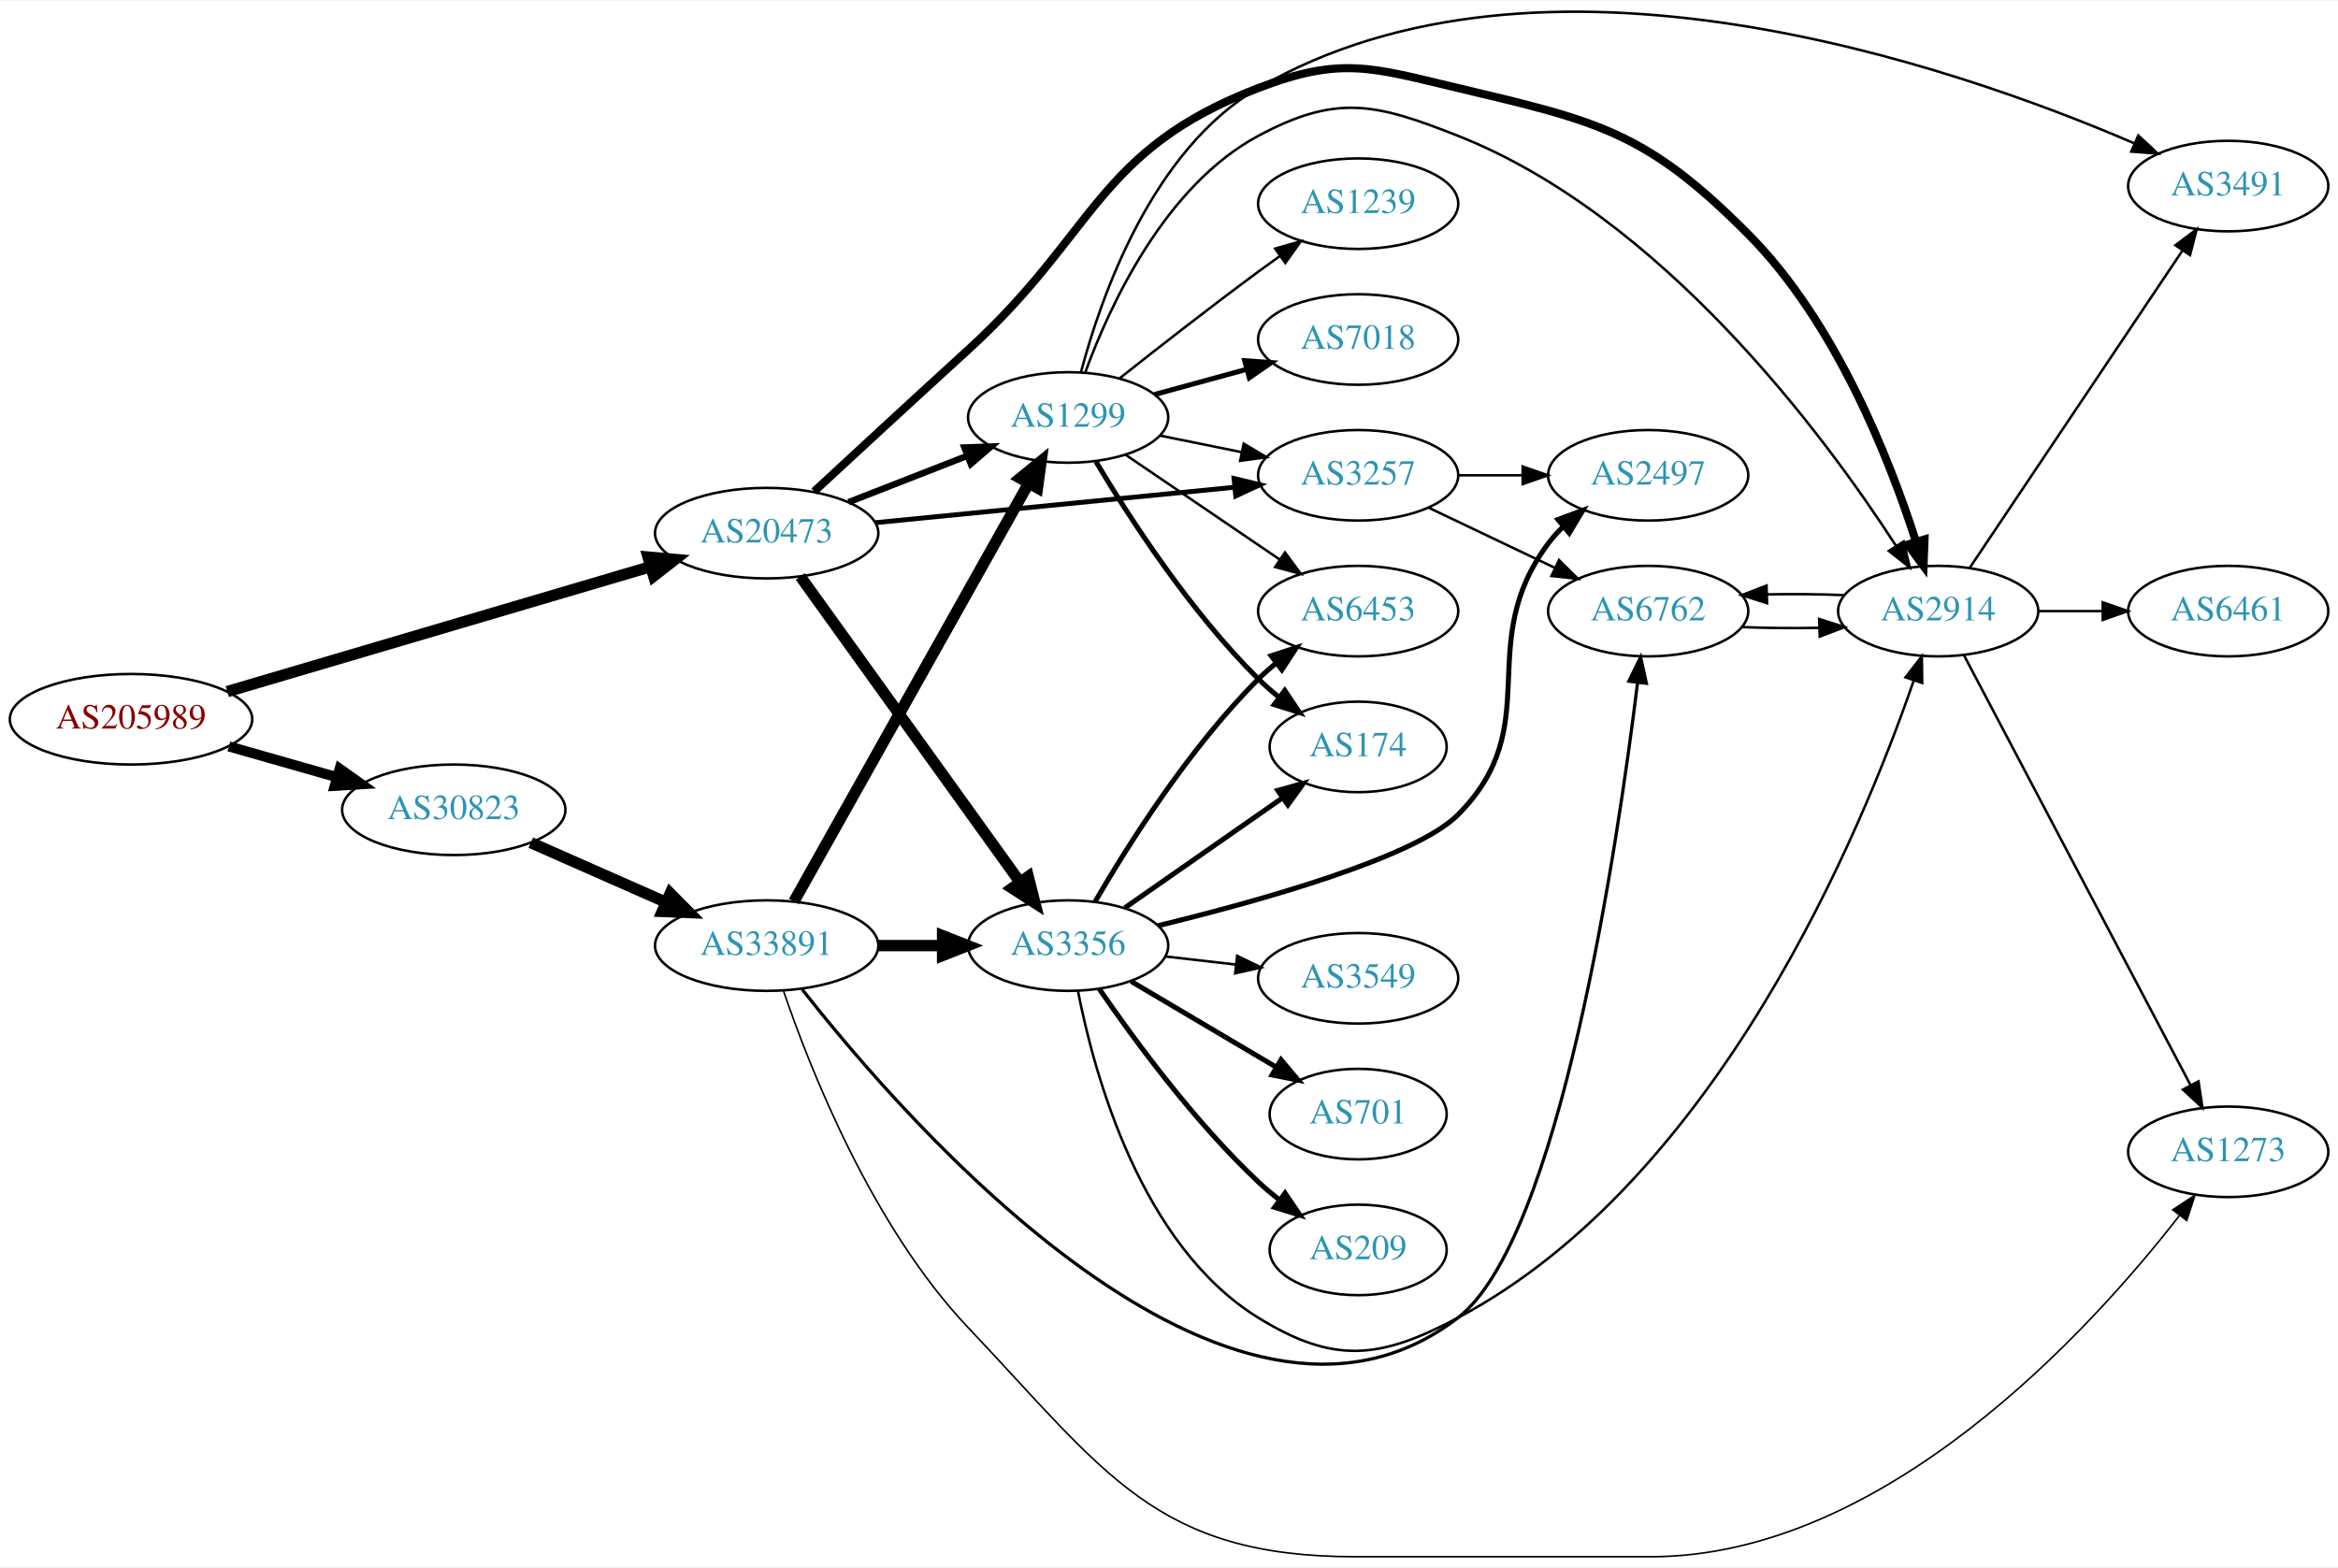
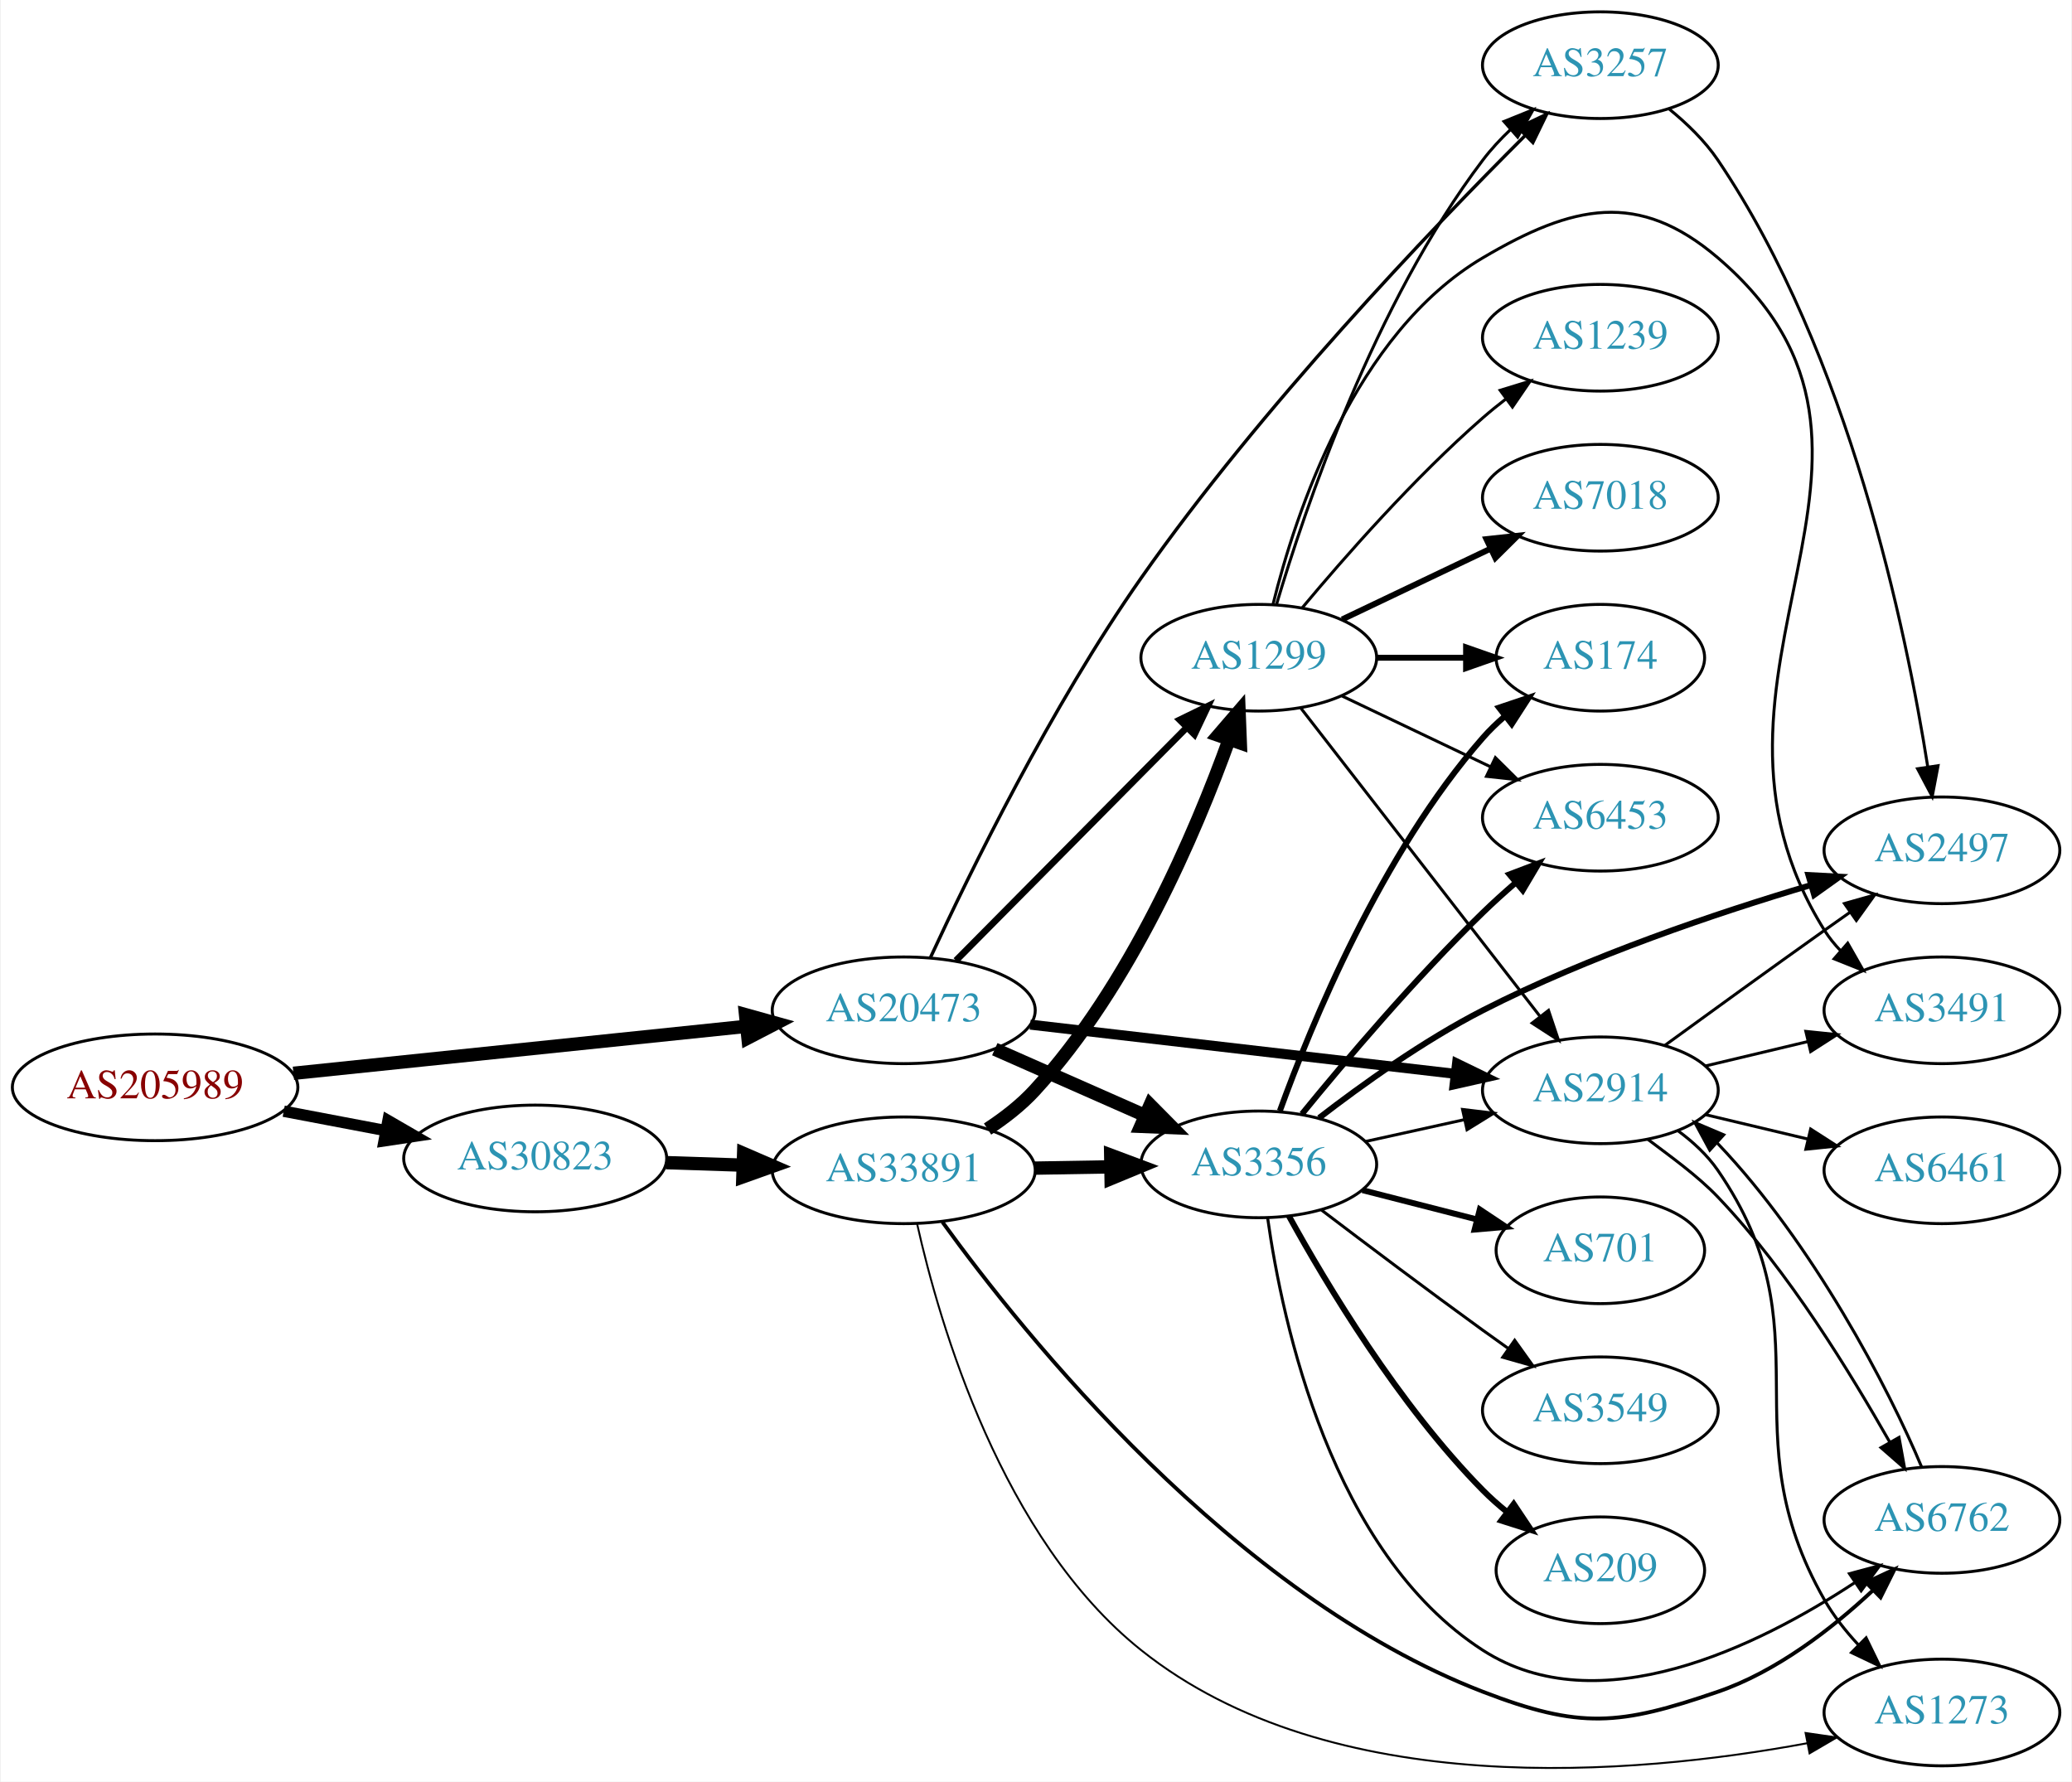
- <svg xmlns="http://www.w3.org/2000/svg" xmlns:xlink="http://www.w3.org/1999/xlink" width="929pt" height="623pt" viewBox="0.00 0.00 929.44 622.69">
-   <g id="graph0" class="graph" transform="scale(1 1) rotate(0) translate(4 618.687)">
-     <polygon fill="white" stroke="none" points="-4,4 -4,-618.687 925.441,-618.687 925.441,4 -4,4" />
+ <svg xmlns="http://www.w3.org/2000/svg" xmlns:xlink="http://www.w3.org/1999/xlink" width="699pt" height="601pt" viewBox="0.00 0.00 698.85 601.32">
+   <g id="graph0" class="graph" transform="scale(1 1) rotate(0) translate(4 597.322)">
+     <polygon fill="white" stroke="none" points="-4,4 -4,-597.322 694.855,-597.322 694.855,4 -4,4" />
    <g id="node1" class="node">
      <g id="a_node1">
        <a xlink:href="/asn/205989" xlink:title="AS205989 ~ RELAXT [AT]">
-           <ellipse fill="#ffffff" stroke="black" cx="48.096" cy="-333" rx="48.192" ry="18" />
-           <text text-anchor="middle" x="48.096" y="-329.3" font-family="Times,serif" font-size="14.00" fill="#880000">AS205989</text>
+           <ellipse fill="#ffffff" stroke="black" cx="48.096" cy="-230.322" rx="48.192" ry="18" />
+           <text text-anchor="middle" x="48.096" y="-226.622" font-family="Times,serif" font-size="14.00" fill="#880000">AS205989</text>
        </a>
      </g>
    </g>
    <g id="node2" class="node">
      <g id="a_node2">
        <a xlink:href="/asn/20473" xlink:title="AS20473 ~ Choopa, LLC [US]">
-           <ellipse fill="#ffffff" stroke="black" cx="300.78" cy="-407" rx="44.393" ry="18" />
-           <text text-anchor="middle" x="300.78" y="-403.3" font-family="Times,serif" font-size="14.00" fill="#2c94b3">AS20473</text>
+           <ellipse fill="#ffffff" stroke="black" cx="300.78" cy="-256.322" rx="44.393" ry="18" />
+           <text text-anchor="middle" x="300.78" y="-252.622" font-family="Times,serif" font-size="14.00" fill="#2c94b3">AS20473</text>
        </a>
      </g>
    </g>
    <g id="edge1" class="edge">
-       <path fill="none" stroke="black" stroke-width="4.5" d="M86.355,-343.999C131.177,-357.23 206.385,-379.431 254.508,-393.636" />
-       <polygon fill="black" stroke="black" stroke-width="4.5" points="253.639,-397.485 264.345,-396.54 255.869,-389.932 253.639,-397.485" />
+       <path fill="none" stroke="black" stroke-width="4.5" d="M94.784,-235.06C137.888,-239.531 202.452,-246.227 247.572,-250.907" />
+       <polygon fill="black" stroke="black" stroke-width="4.5" points="247.389,-254.846 257.742,-251.962 248.202,-247.013 247.389,-254.846" />
    </g>
    <g id="node3" class="node">
      <g id="a_node3">
        <a xlink:href="/asn/30823" xlink:title="AS30823 ~ combahton GmbH [DE]">
-           <ellipse fill="#ffffff" stroke="black" cx="176.388" cy="-297" rx="44.393" ry="18" />
-           <text text-anchor="middle" x="176.388" y="-293.3" font-family="Times,serif" font-size="14.00" fill="#2c94b3">AS30823</text>
+           <ellipse fill="#ffffff" stroke="black" cx="176.388" cy="-206.322" rx="44.393" ry="18" />
+           <text text-anchor="middle" x="176.388" y="-202.622" font-family="Times,serif" font-size="14.00" fill="#2c94b3">AS30823</text>
        </a>
      </g>
    </g>
    <g id="edge2" class="edge">
-       <path fill="none" stroke="black" stroke-width="4.026" d="M86.987,-322.199C100.435,-318.366 115.711,-314.011 129.737,-310.013" />
-       <polygon fill="black" stroke="black" stroke-width="4.026" points="131.034,-313.307 139.685,-307.177 129.103,-306.53 131.034,-313.307" />
+       <path fill="none" stroke="black" stroke-width="3.825" d="M91.5,-222.263C102.585,-220.157 114.629,-217.868 126.041,-215.699" />
+       <polygon fill="black" stroke="black" stroke-width="3.825" points="126.696,-219.137 135.866,-213.832 125.389,-212.261 126.696,-219.137" />
    </g>
    <g id="node4" class="node">
      <g id="a_node4">
-         <a xlink:href="/asn/3257" xlink:title="AS3257 ~ GTT [DE]">
-           <ellipse fill="#ffffff" stroke="black" cx="535.915" cy="-430" rx="39.794" ry="18" />
-           <text text-anchor="middle" x="535.915" y="-426.3" font-family="Times,serif" font-size="14.00" fill="#2c94b3">AS3257</text>
+         <a xlink:href="/asn/2914" xlink:title="AS2914 ~ NTT America, Inc. [US]">
+           <ellipse fill="#ffffff" stroke="black" cx="535.915" cy="-229.322" rx="39.794" ry="18" />
+           <text text-anchor="middle" x="535.915" y="-225.622" font-family="Times,serif" font-size="14.00" fill="#2c94b3">AS2914</text>
        </a>
      </g>
    </g>
    <g id="edge3" class="edge">
-       <path fill="none" stroke="black" stroke-width="1.929" d="M343.999,-411.165C384.245,-415.136 444.784,-421.108 486.86,-425.259" />
-       <polygon fill="black" stroke="black" stroke-width="1.929" points="486.575,-428.748 496.87,-426.247 487.262,-421.782 486.575,-428.748" />
+       <path fill="none" stroke="black" stroke-width="3.375" d="M343.46,-251.494C383.751,-246.828 444.744,-239.764 487.015,-234.869" />
+       <polygon fill="black" stroke="black" stroke-width="3.375" points="487.536,-238.332 497.067,-233.705 486.731,-231.379 487.536,-238.332" />
    </g>
    <g id="node5" class="node">
      <g id="a_node5">
-         <a xlink:href="/asn/3356" xlink:title="AS3356 ~ Level 3 Parent, LLC [US]">
-           <ellipse fill="#ffffff" stroke="black" cx="420.622" cy="-243" rx="39.794" ry="18" />
-           <text text-anchor="middle" x="420.622" y="-239.3" font-family="Times,serif" font-size="14.00" fill="#2c94b3">AS3356</text>
+         <a xlink:href="/asn/1299" xlink:title="AS1299 ~ Telia Carrier [EU]">
+           <ellipse fill="#ffffff" stroke="black" cx="420.622" cy="-375.322" rx="39.794" ry="18" />
+           <text text-anchor="middle" x="420.622" y="-371.622" font-family="Times,serif" font-size="14.00" fill="#2c94b3">AS1299</text>
        </a>
      </g>
    </g>
    <g id="edge4" class="edge">
-       <path fill="none" stroke="black" stroke-width="4.5" d="M314.168,-389.759C334.998,-360.77 377.132,-302.134 401.361,-268.414" />
-       <polygon fill="black" stroke="black" stroke-width="4.5" points="404.762,-270.428 407.4,-260.01 398.367,-265.833 404.762,-270.428" />
+       <path fill="none" stroke="black" stroke-width="2.25" d="M318.414,-273.119C338.706,-293.61 373.141,-328.384 396.131,-351.599" />
+       <polygon fill="black" stroke="black" stroke-width="2.25" points="393.928,-354.349 403.451,-358.992 398.902,-349.423 393.928,-354.349" />
    </g>
    <g id="node6" class="node">
      <g id="a_node6">
-         <a xlink:href="/asn/1299" xlink:title="AS1299 ~ Telia Carrier [EU]">
-           <ellipse fill="#ffffff" stroke="black" cx="420.622" cy="-453" rx="39.794" ry="18" />
-           <text text-anchor="middle" x="420.622" y="-449.3" font-family="Times,serif" font-size="14.00" fill="#2c94b3">AS1299</text>
+         <a xlink:href="/asn/3356" xlink:title="AS3356 ~ Level 3 Parent, LLC [US]">
+           <ellipse fill="#ffffff" stroke="black" cx="420.622" cy="-204.322" rx="39.794" ry="18" />
+           <text text-anchor="middle" x="420.622" y="-200.622" font-family="Times,serif" font-size="14.00" fill="#2c94b3">AS3356</text>
        </a>
      </g>
    </g>
    <g id="edge5" class="edge">
-       <path fill="none" stroke="black" stroke-width="2.571" d="M333.359,-419.327C347.788,-424.96 365.028,-431.689 380.289,-437.646" />
-       <polygon fill="black" stroke="black" stroke-width="2.571" points="379.395,-441.054 389.983,-441.43 381.94,-434.534 379.395,-441.054" />
+       <path fill="none" stroke="black" stroke-width="4.5" d="M331.516,-243.2C346.906,-236.409 365.848,-228.05 382.221,-220.825" />
+       <polygon fill="black" stroke="black" stroke-width="4.5" points="383.958,-224.363 391.518,-216.723 380.779,-217.158 383.958,-224.363" />
    </g>
    <g id="node7" class="node">
      <g id="a_node7">
-         <a xlink:href="/asn/2914" xlink:title="AS2914 ~ NTT America, Inc. [US]">
-           <ellipse fill="#ffffff" stroke="black" cx="766.501" cy="-376" rx="39.794" ry="18" />
-           <text text-anchor="middle" x="766.501" y="-372.3" font-family="Times,serif" font-size="14.00" fill="#2c94b3">AS2914</text>
+         <a xlink:href="/asn/3257" xlink:title="AS3257 ~ GTT [DE]">
+           <ellipse fill="#ffffff" stroke="black" cx="535.915" cy="-575.322" rx="39.794" ry="18" />
+           <text text-anchor="middle" x="535.915" y="-571.622" font-family="Times,serif" font-size="14.00" fill="#2c94b3">AS3257</text>
        </a>
      </g>
    </g>
    <g id="edge6" class="edge">
-       <path fill="none" stroke="black" stroke-width="3.214" d="M319.658,-423.581C335.676,-438.413 359.835,-460.723 380.976,-480 431.968,-526.497 431.855,-559.24 496.269,-584 529.164,-596.644 541.273,-592.139 575.562,-584 631.371,-570.753 650.383,-566.647 690.855,-526 725.671,-491.032 747.123,-436.54 757.635,-403.755" />
-       <polygon fill="black" stroke="black" stroke-width="3.214" points="761.063,-404.513 760.666,-393.925 754.374,-402.45 761.063,-404.513" />
+       <path fill="none" stroke="black" stroke-width="1.125" d="M309.815,-274.167C322.914,-302.471 350.489,-358.896 380.976,-402.322 421.395,-459.896 478.476,-519.585 510.56,-551.602" />
+       <polygon fill="black" stroke="black" stroke-width="1.125" points="508.207,-554.199 517.773,-558.754 513.136,-549.228 508.207,-554.199" />
    </g>
    <g id="node20" class="node">
      <g id="a_node20">
        <a xlink:href="/asn/33891" xlink:title="AS33891 ~ CORE-BACKBONE GMBH GLOBAL NETWORK [DE]">
-           <ellipse fill="#ffffff" stroke="black" cx="300.78" cy="-243" rx="44.393" ry="18" />
-           <text text-anchor="middle" x="300.78" y="-239.3" font-family="Times,serif" font-size="14.00" fill="#2c94b3">AS33891</text>
-         </a>
-       </g>
+           <ellipse fill="#ffffff" stroke="black" cx="300.78" cy="-202.322" rx="44.393" ry="18" />
+           <text text-anchor="middle" x="300.78" y="-198.622" font-family="Times,serif" font-size="14.00" fill="#2c94b3">AS33891</text>
+         </a>
+       </g>
+     </g>
+     <g id="edge28" class="edge">
+       <path fill="none" stroke="black" stroke-width="4.5" d="M220.538,-204.911C228.948,-204.636 237.856,-204.345 246.547,-204.061" />
+       <polygon fill="black" stroke="black" stroke-width="4.5" points="246.74,-207.995 256.606,-203.733 246.483,-200.124 246.74,-207.995" />
+     </g>
+     <g id="node8" class="node">
+       <g id="a_node8">
+         <a xlink:href="/asn/6762" xlink:title="AS6762 ~ TELECOM ITALIA SPARKLE S.p.A. [IT]">
+           <ellipse fill="#ffffff" stroke="black" cx="651.208" cy="-84.322" rx="39.794" ry="18" />
+           <text text-anchor="middle" x="651.208" y="-80.621" font-family="Times,serif" font-size="14.00" fill="#2c94b3">AS6762</text>
+         </a>
+       </g>
+     </g>
+     <g id="edge17" class="edge">
+       <path fill="none" stroke="black" d="M551.927,-212.782C559.564,-207.012 568.664,-200.542 575.562,-193.322 599.656,-168.098 620.249,-133.948 633.664,-110.474" />
+       <polygon fill="black" stroke="black" points="636.73,-112.162 638.618,-101.736 630.641,-108.709 636.73,-112.162" />
+     </g>
+     <g id="node11" class="node">
+       <g id="a_node11">
+         <a xlink:href="/asn/2497" xlink:title="AS2497 ~ Internet Initiative Japan Inc. [JP]">
+           <ellipse fill="#ffffff" stroke="black" cx="651.208" cy="-310.322" rx="39.794" ry="18" />
+           <text text-anchor="middle" x="651.208" y="-306.622" font-family="Times,serif" font-size="14.00" fill="#2c94b3">AS2497</text>
+         </a>
+       </g>
+     </g>
+     <g id="edge16" class="edge">
+       <path fill="none" stroke="black" d="M557.764,-244.543C572.697,-255.413 593.311,-270.346 611.562,-283.322 614.382,-285.327 617.325,-287.406 620.273,-289.48" />
+       <polygon fill="black" stroke="black" points="618.301,-292.372 628.498,-295.247 622.319,-286.64 618.301,-292.372" />
+     </g>
+     <g id="node15" class="node">
+       <g id="a_node15">
+         <a xlink:href="/asn/1273" xlink:title="AS1273 ~ Vodafone Group PLC [EU]">
+           <ellipse fill="#ffffff" stroke="black" cx="651.208" cy="-19.322" rx="39.794" ry="18" />
+           <text text-anchor="middle" x="651.208" y="-15.621" font-family="Times,serif" font-size="14.00" fill="#2c94b3">AS1273</text>
+         </a>
+       </g>
+     </g>
+     <g id="edge15" class="edge">
+       <path fill="none" stroke="black" d="M562.14,-215.651C567.201,-211.91 572.038,-207.448 575.562,-202.322 613.173,-147.6 578.649,-114.992 611.562,-57.322 614.609,-51.981 618.619,-46.892 622.901,-42.272" />
+       <polygon fill="black" stroke="black" points="625.614,-44.511 630.243,-34.981 620.681,-39.544 625.614,-44.511" />
+     </g>
+     <g id="node16" class="node">
+       <g id="a_node16">
+         <a xlink:href="/asn/6461" xlink:title="AS6461 ~ Zayo Bandwidth [US]">
+           <ellipse fill="#ffffff" stroke="black" cx="651.208" cy="-202.322" rx="39.794" ry="18" />
+           <text text-anchor="middle" x="651.208" y="-198.622" font-family="Times,serif" font-size="14.00" fill="#2c94b3">AS6461</text>
+         </a>
+       </g>
+     </g>
+     <g id="edge18" class="edge">
+       <path fill="none" stroke="black" d="M571.522,-221.074C582.394,-218.483 594.548,-215.586 605.991,-212.859" />
+       <polygon fill="black" stroke="black" points="606.897,-216.242 615.813,-210.519 605.274,-209.432 606.897,-216.242" />
+     </g>
+     <g id="node17" class="node">
+       <g id="a_node17">
+         <a xlink:href="/asn/3491" xlink:title="AS3491 ~ PCCW Global, Inc. [US]">
+           <ellipse fill="#ffffff" stroke="black" cx="651.208" cy="-256.322" rx="39.794" ry="18" />
+           <text text-anchor="middle" x="651.208" y="-252.622" font-family="Times,serif" font-size="14.00" fill="#2c94b3">AS3491</text>
+         </a>
+       </g>
+     </g>
+     <g id="edge19" class="edge">
+       <path fill="none" stroke="black" d="M571.522,-237.569C582.394,-240.16 594.548,-243.057 605.991,-245.784" />
+       <polygon fill="black" stroke="black" points="605.274,-249.211 615.813,-248.124 606.897,-242.401 605.274,-249.211" />
    </g>
    <g id="edge27" class="edge">
-       <path fill="none" stroke="black" stroke-width="4.5" d="M207.015,-283.928C223.132,-276.817 243.272,-267.931 260.664,-260.258" />
-       <polygon fill="black" stroke="black" stroke-width="4.5" points="262.441,-263.778 270.001,-256.139 259.262,-256.573 262.441,-263.778" />
+       <path fill="none" stroke="black" d="M434.84,-358.288C454.709,-332.683 492.393,-284.119 515.422,-254.443" />
+       <polygon fill="black" stroke="black" points="518.416,-256.293 521.782,-246.247 512.886,-252.002 518.416,-256.293" />
+     </g>
+     <g id="edge26" class="edge">
+       <path fill="none" stroke="black" d="M426.568,-393.172C436.138,-425.499 459.538,-494.87 496.269,-543.322 499.007,-546.933 502.228,-550.399 505.624,-553.628" />
+       <polygon fill="black" stroke="black" points="503.389,-556.323 513.214,-560.287 508.005,-551.061 503.389,-556.323" />
+     </g>
+     <g id="node9" class="node">
+       <g id="a_node9">
+         <a xlink:href="/asn/174" xlink:title="AS174 ~ Cogent Communications [US]">
+           <ellipse fill="#ffffff" stroke="black" cx="535.915" cy="-375.322" rx="35.194" ry="18" />
+           <text text-anchor="middle" x="535.915" y="-371.622" font-family="Times,serif" font-size="14.00" fill="#2c94b3">AS174</text>
+         </a>
+       </g>
+     </g>
+     <g id="edge23" class="edge">
+       <path fill="none" stroke="black" stroke-width="2" d="M460.294,-375.322C470,-375.322 480.491,-375.322 490.453,-375.322" />
+       <polygon fill="black" stroke="black" stroke-width="2" points="490.59,-378.822 500.59,-375.322 490.59,-371.822 490.59,-378.822" />
+     </g>
+     <g id="node10" class="node">
+       <g id="a_node10">
+         <a xlink:href="/asn/6453" xlink:title="AS6453 ~ TATA COMMUNICATIONS (AMERICA) INC [US]">
+           <ellipse fill="#ffffff" stroke="black" cx="535.915" cy="-321.322" rx="39.794" ry="18" />
+           <text text-anchor="middle" x="535.915" y="-317.622" font-family="Times,serif" font-size="14.00" fill="#2c94b3">AS6453</text>
+         </a>
+       </g>
+     </g>
+     <g id="edge22" class="edge">
+       <path fill="none" stroke="black" d="M448.759,-362.387C463.753,-355.24 482.574,-346.27 498.797,-338.537" />
+       <polygon fill="black" stroke="black" points="500.479,-341.612 508,-334.15 497.467,-335.294 500.479,-341.612" />
+     </g>
+     <g id="edge24" class="edge">
+       <path fill="none" stroke="black" d="M425.445,-393.423C432.971,-423.927 452.899,-484.744 496.269,-510.322 526.624,-528.224 548.762,-533.206 575.562,-510.322 653.244,-443.988 557.376,-369.915 611.562,-283.322 613.108,-280.85 614.973,-278.543 617.037,-276.403" />
+       <polygon fill="black" stroke="black" points="619.407,-278.981 624.651,-269.775 614.811,-273.701 619.407,-278.981" />
+     </g>
+     <g id="node18" class="node">
+       <g id="a_node18">
+         <a xlink:href="/asn/7018" xlink:title="AS7018 ~ AT&amp;T Services, Inc. [US]">
+           <ellipse fill="#ffffff" stroke="black" cx="535.915" cy="-429.322" rx="39.794" ry="18" />
+           <text text-anchor="middle" x="535.915" y="-425.622" font-family="Times,serif" font-size="14.00" fill="#2c94b3">AS7018</text>
+         </a>
+       </g>
+     </g>
+     <g id="edge21" class="edge">
+       <path fill="none" stroke="black" stroke-width="2" d="M448.759,-388.256C463.753,-395.403 482.574,-404.373 498.797,-412.106" />
+       <polygon fill="black" stroke="black" stroke-width="2" points="497.467,-415.349 508,-416.493 500.479,-409.031 497.467,-415.349" />
+     </g>
+     <g id="node19" class="node">
+       <g id="a_node19">
+         <a xlink:href="/asn/1239" xlink:title="AS1239 ~ Sprint [US]">
+           <ellipse fill="#ffffff" stroke="black" cx="535.915" cy="-483.322" rx="39.794" ry="18" />
+           <text text-anchor="middle" x="535.915" y="-479.622" font-family="Times,serif" font-size="14.00" fill="#2c94b3">AS1239</text>
+         </a>
+       </g>
+     </g>
+     <g id="edge25" class="edge">
+       <path fill="none" stroke="black" d="M435.252,-392.138C449.535,-409.251 473.081,-436.066 496.269,-456.322 498.734,-458.475 501.373,-460.615 504.07,-462.693" />
+       <polygon fill="black" stroke="black" points="502.095,-465.585 512.225,-468.692 506.244,-459.947 502.095,-465.585" />
+     </g>
+     <g id="edge14" class="edge">
+       <path fill="none" stroke="black" d="M456.538,-212.026C467.091,-214.355 478.83,-216.945 489.942,-219.398" />
+       <polygon fill="black" stroke="black" points="489.4,-222.862 499.919,-221.599 490.909,-216.026 489.4,-222.862" />
+     </g>
+     <g id="edge7" class="edge">
+       <path fill="none" stroke="black" d="M423.618,-186.176C428.596,-150.81 445.103,-73.249 496.269,-40.322 535.367,-15.16 589.095,-41.666 621.641,-63.061" />
+       <polygon fill="black" stroke="black" points="619.994,-66.175 630.229,-68.913 623.936,-60.39 619.994,-66.175" />
+     </g>
+     <g id="edge8" class="edge">
+       <path fill="none" stroke="black" stroke-width="2" d="M427.74,-222.366C438.241,-251.388 461.933,-309.143 496.269,-348.322 498.48,-350.845 500.975,-353.253 503.605,-355.518" />
+       <polygon fill="black" stroke="black" stroke-width="2" points="501.711,-358.479 511.755,-361.853 506.008,-352.952 501.711,-358.479" />
+     </g>
+     <g id="edge9" class="edge">
+       <path fill="none" stroke="black" stroke-width="2" d="M435.193,-221.32C449.617,-239.003 473.447,-267.153 496.269,-289.322 499.756,-292.709 503.56,-296.141 507.376,-299.436" />
+       <polygon fill="black" stroke="black" stroke-width="2" points="505.222,-302.197 515.13,-305.951 509.725,-296.838 505.222,-302.197" />
+     </g>
+     <g id="edge10" class="edge">
+       <path fill="none" stroke="black" stroke-width="2" d="M440.969,-219.996C455.52,-231.224 476.303,-246.106 496.269,-256.322 531.988,-274.597 575.317,-289.183 606.894,-298.565" />
+       <polygon fill="black" stroke="black" stroke-width="2" points="606.129,-301.988 616.709,-301.427 608.088,-295.268 606.129,-301.988" />
+     </g>
+     <g id="node12" class="node">
+       <g id="a_node12">
+         <a xlink:href="/asn/3549" xlink:title="AS3549 ~ Level 3 Parent, LLC [US]">
+           <ellipse fill="#ffffff" stroke="black" cx="535.915" cy="-121.322" rx="39.794" ry="18" />
+           <text text-anchor="middle" x="535.915" y="-117.622" font-family="Times,serif" font-size="14.00" fill="#2c94b3">AS3549</text>
+         </a>
+       </g>
+     </g>
+     <g id="edge11" class="edge">
+       <path fill="none" stroke="black" d="M441.761,-188.924C456.706,-177.568 477.636,-161.814 496.269,-148.322 499.072,-146.292 502.003,-144.196 504.944,-142.112" />
+       <polygon fill="black" stroke="black" points="506.995,-144.948 513.158,-136.33 502.966,-139.224 506.995,-144.948" />
    </g>
    <g id="node13" class="node">
      <g id="a_node13">
-         <a xlink:href="/asn/6762" xlink:title="AS6762 ~ TELECOM ITALIA SPARKLE S.p.A. [IT]">
-           <ellipse fill="#ffffff" stroke="black" cx="651.208" cy="-376" rx="39.794" ry="18" />
-           <text text-anchor="middle" x="651.208" y="-372.3" font-family="Times,serif" font-size="14.00" fill="#2c94b3">AS6762</text>
-         </a>
-       </g>
-     </g>
-     <g id="edge26" class="edge">
-       <path fill="none" stroke="black" d="M564.052,-417.066C579.046,-409.919 597.867,-400.948 614.09,-393.215" />
-       <polygon fill="black" stroke="black" points="615.772,-396.291 623.293,-388.829 612.76,-389.972 615.772,-396.291" />
-     </g>
-     <g id="node18" class="node">
-       <g id="a_node18">
-         <a xlink:href="/asn/2497" xlink:title="AS2497 ~ Internet Initiative Japan Inc. [JP]">
-           <ellipse fill="#ffffff" stroke="black" cx="651.208" cy="-430" rx="39.794" ry="18" />
-           <text text-anchor="middle" x="651.208" y="-426.3" font-family="Times,serif" font-size="14.00" fill="#2c94b3">AS2497</text>
-         </a>
-       </g>
-     </g>
-     <g id="edge25" class="edge">
-       <path fill="none" stroke="black" d="M575.587,-430C583.79,-430 592.554,-430 601.087,-430" />
-       <polygon fill="black" stroke="black" points="601.326,-433.5 611.326,-430 601.326,-426.5 601.326,-433.5" />
-     </g>
-     <g id="edge24" class="edge">
-       <path fill="none" stroke="black" d="M424.513,-225.051C430.851,-192.375 449.34,-123.891 496.269,-95 526.279,-76.525 544.437,-78.471 575.562,-95 678.832,-149.845 736.177,-288.681 756.706,-348.206" />
-       <polygon fill="black" stroke="black" points="753.506,-349.67 760.008,-358.035 760.141,-347.441 753.506,-349.67" />
-     </g>
-     <g id="node8" class="node">
-       <g id="a_node8">
-         <a xlink:href="/asn/6453" xlink:title="AS6453 ~ TATA COMMUNICATIONS (AMERICA) INC [US]">
-           <ellipse fill="#ffffff" stroke="black" cx="535.915" cy="-376" rx="39.794" ry="18" />
-           <text text-anchor="middle" x="535.915" y="-372.3" font-family="Times,serif" font-size="14.00" fill="#2c94b3">AS6453</text>
-         </a>
-       </g>
-     </g>
-     <g id="edge19" class="edge">
-       <path fill="none" stroke="black" stroke-width="2" d="M431.375,-260.536C444.292,-282.771 468.683,-321.518 496.269,-349 498.389,-351.112 500.691,-353.172 503.082,-355.151" />
-       <polygon fill="black" stroke="black" stroke-width="2" points="501.338,-358.224 511.405,-361.527 505.595,-352.667 501.338,-358.224" />
-     </g>
-     <g id="node10" class="node">
-       <g id="a_node10">
-         <a xlink:href="/asn/174" xlink:title="AS174 ~ Cogent Communications [US]">
-           <ellipse fill="#ffffff" stroke="black" cx="535.915" cy="-322" rx="35.194" ry="18" />
-           <text text-anchor="middle" x="535.915" y="-318.3" font-family="Times,serif" font-size="14.00" fill="#2c94b3">AS174</text>
-         </a>
-       </g>
-     </g>
-     <g id="edge23" class="edge">
-       <path fill="none" stroke="black" stroke-width="2" d="M443.198,-258.045C460.983,-270.446 486.37,-288.149 505.928,-301.787" />
-       <polygon fill="black" stroke="black" stroke-width="2" points="503.979,-304.695 514.184,-307.544 507.983,-298.953 503.979,-304.695" />
-     </g>
-     <g id="node16" class="node">
-       <g id="a_node16">
-         <a xlink:href="/asn/701" xlink:title="AS701 ~ UUNET [US]">
-           <ellipse fill="#ffffff" stroke="black" cx="535.915" cy="-176" rx="35.194" ry="18" />
-           <text text-anchor="middle" x="535.915" y="-172.3" font-family="Times,serif" font-size="14.00" fill="#2c94b3">AS701</text>
-         </a>
-       </g>
-     </g>
-     <g id="edge18" class="edge">
-       <path fill="none" stroke="black" stroke-width="2" d="M445.649,-228.791C462.353,-218.912 484.798,-205.639 503.002,-194.873" />
-       <polygon fill="black" stroke="black" stroke-width="2" points="505.257,-197.606 512.082,-189.503 501.693,-191.581 505.257,-197.606" />
-     </g>
-     <g id="node17" class="node">
-       <g id="a_node17">
        <a xlink:href="/asn/209" xlink:title="AS209 ~ CenturyLink Communications, LLC [US]">
-           <ellipse fill="#ffffff" stroke="black" cx="535.915" cy="-122" rx="35.194" ry="18" />
-           <text text-anchor="middle" x="535.915" y="-118.3" font-family="Times,serif" font-size="14.00" fill="#2c94b3">AS209</text>
-         </a>
-       </g>
-     </g>
-     <g id="edge20" class="edge">
-       <path fill="none" stroke="black" stroke-width="2" d="M432.979,-225.817C446.588,-205.972 470.766,-172.985 496.269,-149 498.851,-146.571 501.666,-144.192 504.561,-141.914" />
-       <polygon fill="black" stroke="black" stroke-width="2" points="506.851,-144.573 512.803,-135.808 502.684,-138.948 506.851,-144.573" />
-     </g>
-     <g id="edge21" class="edge">
-       <path fill="none" stroke="black" stroke-width="2" d="M456.339,-250.911C496.309,-260.655 558.641,-278.011 575.562,-295 611.267,-330.849 581.29,-362.458 611.562,-403 613.306,-405.336 615.314,-407.545 617.477,-409.617" />
-       <polygon fill="black" stroke="black" stroke-width="2" points="615.355,-412.405 625.277,-416.118 619.836,-407.027 615.355,-412.405" />
-     </g>
-     <g id="node19" class="node">
-       <g id="a_node19">
-         <a xlink:href="/asn/3549" xlink:title="AS3549 ~ Level 3 Parent, LLC [US]">
-           <ellipse fill="#ffffff" stroke="black" cx="535.915" cy="-230" rx="39.794" ry="18" />
-           <text text-anchor="middle" x="535.915" y="-226.3" font-family="Times,serif" font-size="14.00" fill="#2c94b3">AS3549</text>
-         </a>
-       </g>
-     </g>
-     <g id="edge22" class="edge">
-       <path fill="none" stroke="black" d="M459.347,-238.671C468.329,-237.641 478.027,-236.528 487.385,-235.454" />
-       <polygon fill="black" stroke="black" points="487.819,-238.927 497.355,-234.31 487.021,-231.973 487.819,-238.927" />
+           <ellipse fill="#ffffff" stroke="black" cx="535.915" cy="-67.322" rx="35.194" ry="18" />
+           <text text-anchor="middle" x="535.915" y="-63.621" font-family="Times,serif" font-size="14.00" fill="#2c94b3">AS209</text>
+         </a>
+       </g>
    </g>
    <g id="edge12" class="edge">
-       <path fill="none" stroke="black" d="M457.158,-445.786C467.387,-443.709 478.687,-441.415 489.43,-439.234" />
-       <polygon fill="black" stroke="black" points="490.402,-442.608 499.506,-437.189 489.009,-435.748 490.402,-442.608" />
-     </g>
-     <g id="edge13" class="edge">
-       <path fill="none" stroke="black" d="M427.487,-471.067C437.104,-497.317 458.98,-545.04 496.269,-565 527.339,-581.631 542.787,-577.953 575.562,-565 656.948,-532.835 721.288,-445.884 749.686,-402.034" />
-       <polygon fill="black" stroke="black" points="752.785,-403.683 755.194,-393.366 746.877,-399.929 752.785,-403.683" />
-     </g>
-     <g id="edge7" class="edge">
-       <path fill="none" stroke="black" d="M443.466,-438.154C460.863,-426.33 485.411,-409.646 504.694,-396.54" />
-       <polygon fill="black" stroke="black" points="506.835,-399.317 513.138,-390.801 502.9,-393.527 506.835,-399.317" />
-     </g>
-     <g id="node9" class="node">
-       <g id="a_node9">
-         <a xlink:href="/asn/7018" xlink:title="AS7018 ~ AT&amp;T Services, Inc. [US]">
-           <ellipse fill="#ffffff" stroke="black" cx="535.915" cy="-484" rx="39.794" ry="18" />
-           <text text-anchor="middle" x="535.915" y="-480.3" font-family="Times,serif" font-size="14.00" fill="#2c94b3">AS7018</text>
-         </a>
-       </g>
-     </g>
-     <g id="edge8" class="edge">
-       <path fill="none" stroke="black" stroke-width="2" d="M455.001,-462.133C466.424,-465.259 479.374,-468.802 491.473,-472.113" />
-       <polygon fill="black" stroke="black" stroke-width="2" points="490.814,-475.561 501.383,-474.825 492.662,-468.81 490.814,-475.561" />
-     </g>
-     <g id="edge9" class="edge">
-       <path fill="none" stroke="black" stroke-width="2" d="M431.673,-435.431C444.721,-413.573 469.067,-375.858 496.269,-349 498.791,-346.509 501.567,-344.089 504.437,-341.785" />
-       <polygon fill="black" stroke="black" stroke-width="2" points="506.735,-344.437 512.646,-335.645 502.542,-338.832 506.735,-344.437" />
-     </g>
-     <g id="node11" class="node">
-       <g id="a_node11">
-         <a xlink:href="/asn/1239" xlink:title="AS1239 ~ Sprint [US]">
-           <ellipse fill="#ffffff" stroke="black" cx="535.915" cy="-538" rx="39.794" ry="18" />
-           <text text-anchor="middle" x="535.915" y="-534.3" font-family="Times,serif" font-size="14.00" fill="#2c94b3">AS1239</text>
-         </a>
-       </g>
-     </g>
-     <g id="edge10" class="edge">
-       <path fill="none" stroke="black" d="M441.06,-468.539C456.005,-480.379 477.245,-496.978 496.269,-511 499.054,-513.053 501.974,-515.165 504.908,-517.259" />
-       <polygon fill="black" stroke="black" points="502.924,-520.144 513.111,-523.055 506.963,-514.426 502.924,-520.144" />
-     </g>
-     <g id="node12" class="node">
-       <g id="a_node12">
-         <a xlink:href="/asn/3491" xlink:title="AS3491 ~ PCCW Global, Inc. [US]">
-           <ellipse fill="#ffffff" stroke="black" cx="881.794" cy="-545" rx="39.794" ry="18" />
-           <text text-anchor="middle" x="881.794" y="-541.3" font-family="Times,serif" font-size="14.00" fill="#2c94b3">AS3491</text>
-         </a>
-       </g>
-     </g>
-     <g id="edge11" class="edge">
-       <path fill="none" stroke="black" d="M425.744,-471.06C433.624,-500.842 453.947,-559.405 496.269,-584 609.026,-649.527 772.212,-593.077 844.26,-562.092" />
-       <polygon fill="black" stroke="black" points="846.055,-565.127 853.807,-557.904 843.243,-558.716 846.055,-565.127" />
-     </g>
-     <g id="edge16" class="edge">
-       <path fill="none" stroke="black" d="M778.988,-393.135C798.921,-422.869 840.024,-484.183 863.449,-519.126" />
-       <polygon fill="black" stroke="black" points="860.802,-521.463 869.277,-527.82 866.616,-517.565 860.802,-521.463" />
-     </g>
-     <g id="edge14" class="edge">
-       <path fill="none" stroke="black" d="M729.298,-382.343C719.484,-382.75 708.725,-382.852 698.44,-382.648" />
-       <polygon fill="black" stroke="black" points="698.468,-379.147 688.366,-382.341 698.255,-386.144 698.468,-379.147" />
+       <path fill="none" stroke="black" stroke-width="2" d="M430.794,-186.889C443.437,-163.92 467.904,-123.074 496.269,-94.322 498.758,-91.798 501.512,-89.355 504.369,-87.039" />
+       <polygon fill="black" stroke="black" stroke-width="2" points="506.67,-89.687 512.56,-80.88 502.463,-84.092 506.67,-89.687" />
    </g>
    <g id="node14" class="node">
      <g id="a_node14">
-         <a xlink:href="/asn/1273" xlink:title="AS1273 ~ Vodafone Group PLC [EU]">
-           <ellipse fill="#ffffff" stroke="black" cx="881.794" cy="-161" rx="39.794" ry="18" />
-           <text text-anchor="middle" x="881.794" y="-157.3" font-family="Times,serif" font-size="14.00" fill="#2c94b3">AS1273</text>
-         </a>
-       </g>
-     </g>
-     <g id="edge15" class="edge">
-       <path fill="none" stroke="black" d="M776.772,-358.406C796.614,-320.752 843.292,-232.17 866.778,-187.599" />
-       <polygon fill="black" stroke="black" points="869.988,-189.014 871.554,-178.536 863.795,-185.751 869.988,-189.014" />
-     </g>
-     <g id="node15" class="node">
-       <g id="a_node15">
-         <a xlink:href="/asn/6461" xlink:title="AS6461 ~ Zayo Bandwidth [US]">
-           <ellipse fill="#ffffff" stroke="black" cx="881.794" cy="-376" rx="39.794" ry="18" />
-           <text text-anchor="middle" x="881.794" y="-372.3" font-family="Times,serif" font-size="14.00" fill="#2c94b3">AS6461</text>
-         </a>
-       </g>
-     </g>
-     <g id="edge17" class="edge">
-       <path fill="none" stroke="black" d="M806.173,-376C814.376,-376 823.14,-376 831.673,-376" />
-       <polygon fill="black" stroke="black" points="831.912,-379.5 841.912,-376 831.912,-372.5 831.912,-379.5" />
+         <a xlink:href="/asn/701" xlink:title="AS701 ~ UUNET [US]">
+           <ellipse fill="#ffffff" stroke="black" cx="535.915" cy="-175.322" rx="35.194" ry="18" />
+           <text text-anchor="middle" x="535.915" y="-171.622" font-family="Times,serif" font-size="14.00" fill="#2c94b3">AS701</text>
+         </a>
+       </g>
+     </g>
+     <g id="edge13" class="edge">
+       <path fill="none" stroke="black" stroke-width="2" d="M455.614,-195.621C467.751,-192.514 481.55,-188.982 494.196,-185.745" />
+       <polygon fill="black" stroke="black" stroke-width="2" points="495.217,-189.096 504.037,-183.226 493.481,-182.315 495.217,-189.096" />
+     </g>
+     <g id="edge20" class="edge">
+       <path fill="none" stroke="black" d="M559.051,-560.598C565.089,-555.699 571.17,-549.816 575.562,-543.322 619.823,-477.872 639.173,-384.521 646.446,-338.37" />
+       <polygon fill="black" stroke="black" points="649.907,-338.888 647.931,-328.479 642.985,-337.848 649.907,-338.888" />
+     </g>
+     <g id="edge33" class="edge">
+       <path fill="none" stroke="black" d="M644.4,-102.067C633.355,-128.635 607.543,-177.842 575.562,-211.322 575.413,-211.477 575.264,-211.632 575.113,-211.787" />
+       <polygon fill="black" stroke="black" points="572.847,-209.117 567.805,-218.435 577.557,-214.295 572.847,-209.117" />
+     </g>
+     <g id="edge29" class="edge">
+       <path fill="none" stroke="black" stroke-width="4.5" d="M329.076,-216.25C334.779,-219.977 340.432,-224.369 344.976,-229.322 377.277,-264.528 399.309,-316.325 410.653,-347.827" />
+       <polygon fill="black" stroke="black" stroke-width="4.5" points="406.946,-349.152 413.96,-357.295 414.38,-346.555 406.946,-349.152" />
+     </g>
+     <g id="edge30" class="edge">
+       <path fill="none" stroke="black" stroke-width="4.5" d="M344.991,-203.055C353.303,-203.196 362.066,-203.345 370.548,-203.489" />
+       <polygon fill="black" stroke="black" stroke-width="4.5" points="370.642,-207.428 380.707,-203.661 370.775,-199.554 370.642,-207.428" />
    </g>
    <g id="edge32" class="edge">
-       <path fill="none" stroke="black" d="M688.366,-369.659C698.177,-369.25 708.935,-369.148 719.222,-369.351" />
-       <polygon fill="black" stroke="black" points="719.197,-372.852 729.298,-369.657 719.409,-365.855 719.197,-372.852" />
-     </g>
-     <g id="edge28" class="edge">
-       <path fill="none" stroke="black" stroke-width="4.5" d="M344.991,-243C353.303,-243 362.066,-243 370.548,-243" />
-       <polygon fill="black" stroke="black" stroke-width="4.5" points="370.707,-246.938 380.707,-243 370.707,-239.063 370.707,-246.938" />
-     </g>
-     <g id="edge29" class="edge">
-       <path fill="none" stroke="black" stroke-width="4.5" d="M311.624,-260.543C332.341,-297.462 380.536,-383.347 404.925,-426.809" />
-       <polygon fill="black" stroke="black" stroke-width="4.5" points="401.561,-428.86 409.889,-435.654 408.429,-425.007 401.561,-428.86" />
+       <path fill="none" stroke="black" stroke-width="1.286" d="M313.835,-184.877C341.09,-147.181 411.707,-58.903 496.269,-26.322 529.154,-13.651 542.225,-14.893 575.562,-26.322 595.417,-33.129 614.065,-47.611 627.756,-60.401" />
+       <polygon fill="black" stroke="black" stroke-width="1.286" points="625.609,-63.196 635.216,-67.664 630.493,-58.18 625.609,-63.196" />
    </g>
    <g id="edge31" class="edge">
-       <path fill="none" stroke="black" stroke-width="1.286" d="M314.924,-225.569C355.987,-173.189 484.546,-25.005 575.562,-95 615.928,-126.043 639.034,-282.706 647.012,-347.69" />
-       <polygon fill="black" stroke="black" stroke-width="1.286" points="643.541,-348.14 648.204,-357.653 650.491,-347.308 643.541,-348.14" />
-     </g>
-     <g id="edge30" class="edge">
-       <path fill="none" stroke="black" stroke-width="0.643" d="M307.429,-225.118C317.821,-194.544 342.493,-131.601 380.976,-91 435.65,-33.316 455.437,-0 534.915,-0 534.915,-0 534.915,-0 652.208,-0 745.235,-0 827.086,-90.231 862.359,-135.595" />
-       <polygon fill="black" stroke="black" stroke-width="0.643" points="859.744,-137.938 868.588,-143.77 865.311,-133.695 859.744,-137.938" />
+       <path fill="none" stroke="black" stroke-width="0.643" d="M305.283,-184.298C312.819,-150.559 333.855,-77.889 380.976,-40.322 445.126,10.823 547.377,1.859 605.665,-8.936" />
+       <polygon fill="black" stroke="black" stroke-width="0.643" points="605.185,-12.408 615.671,-10.887 606.525,-5.537 605.185,-12.408" />
    </g>
  </g>
</svg>
